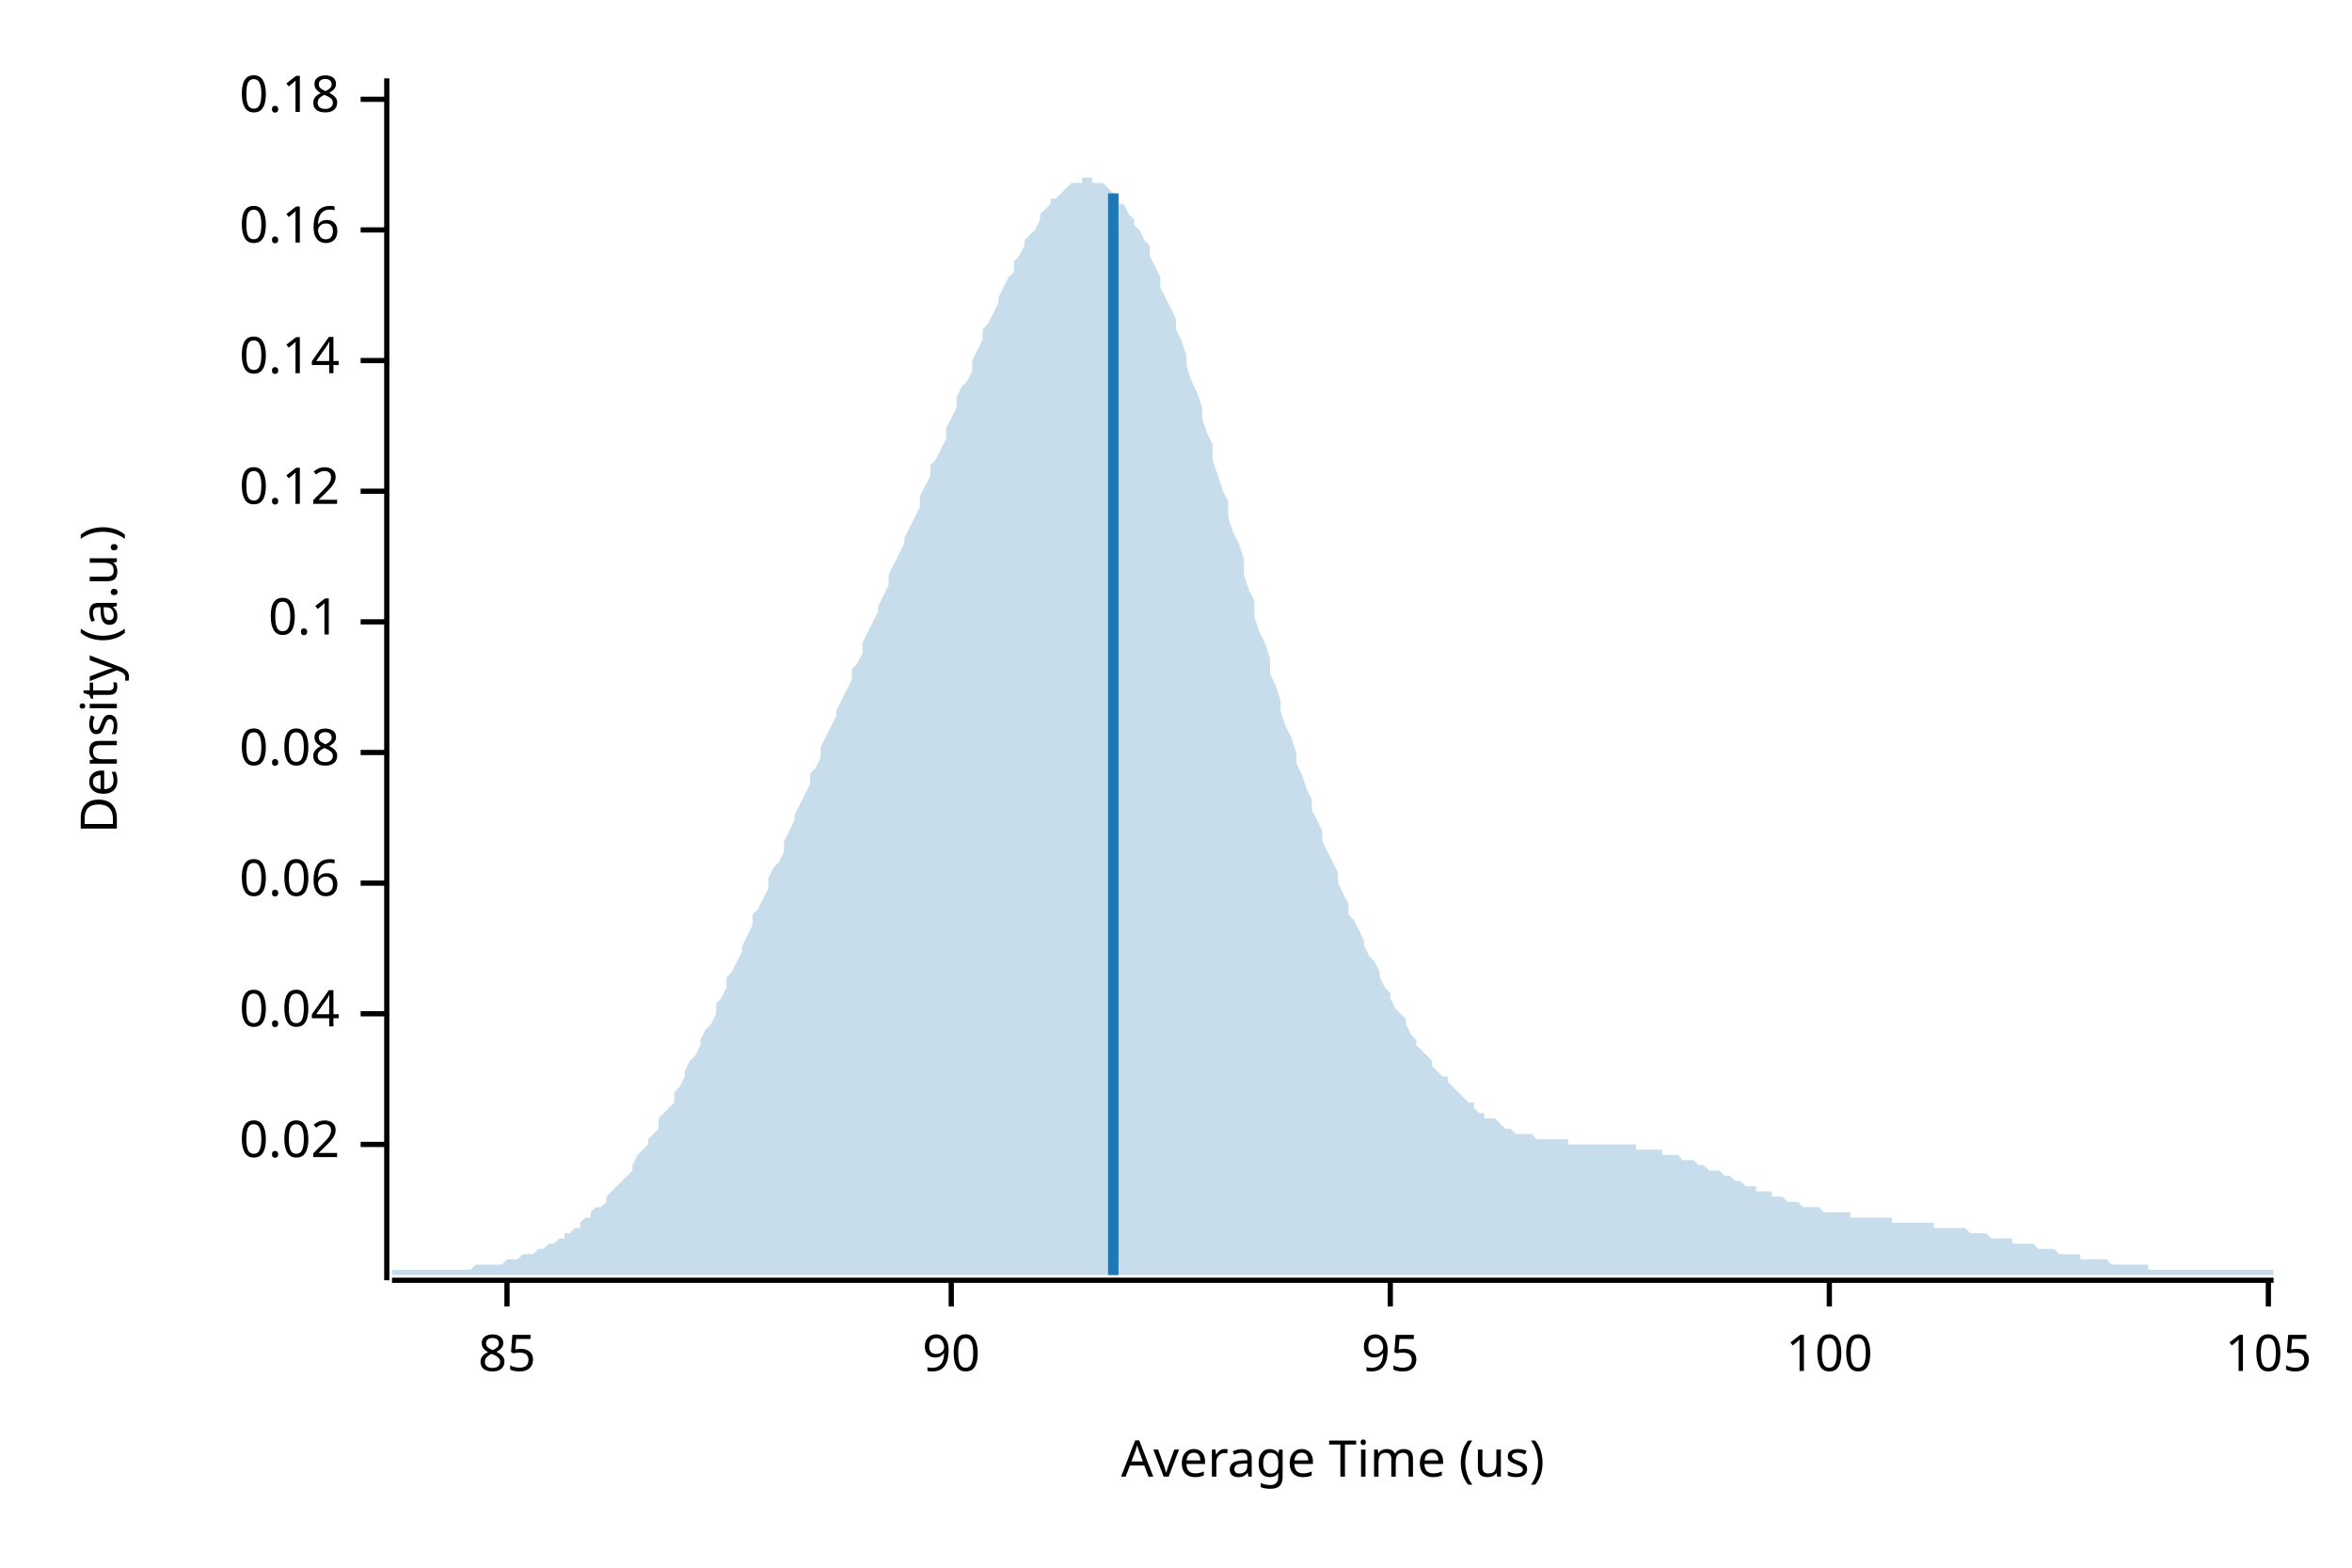
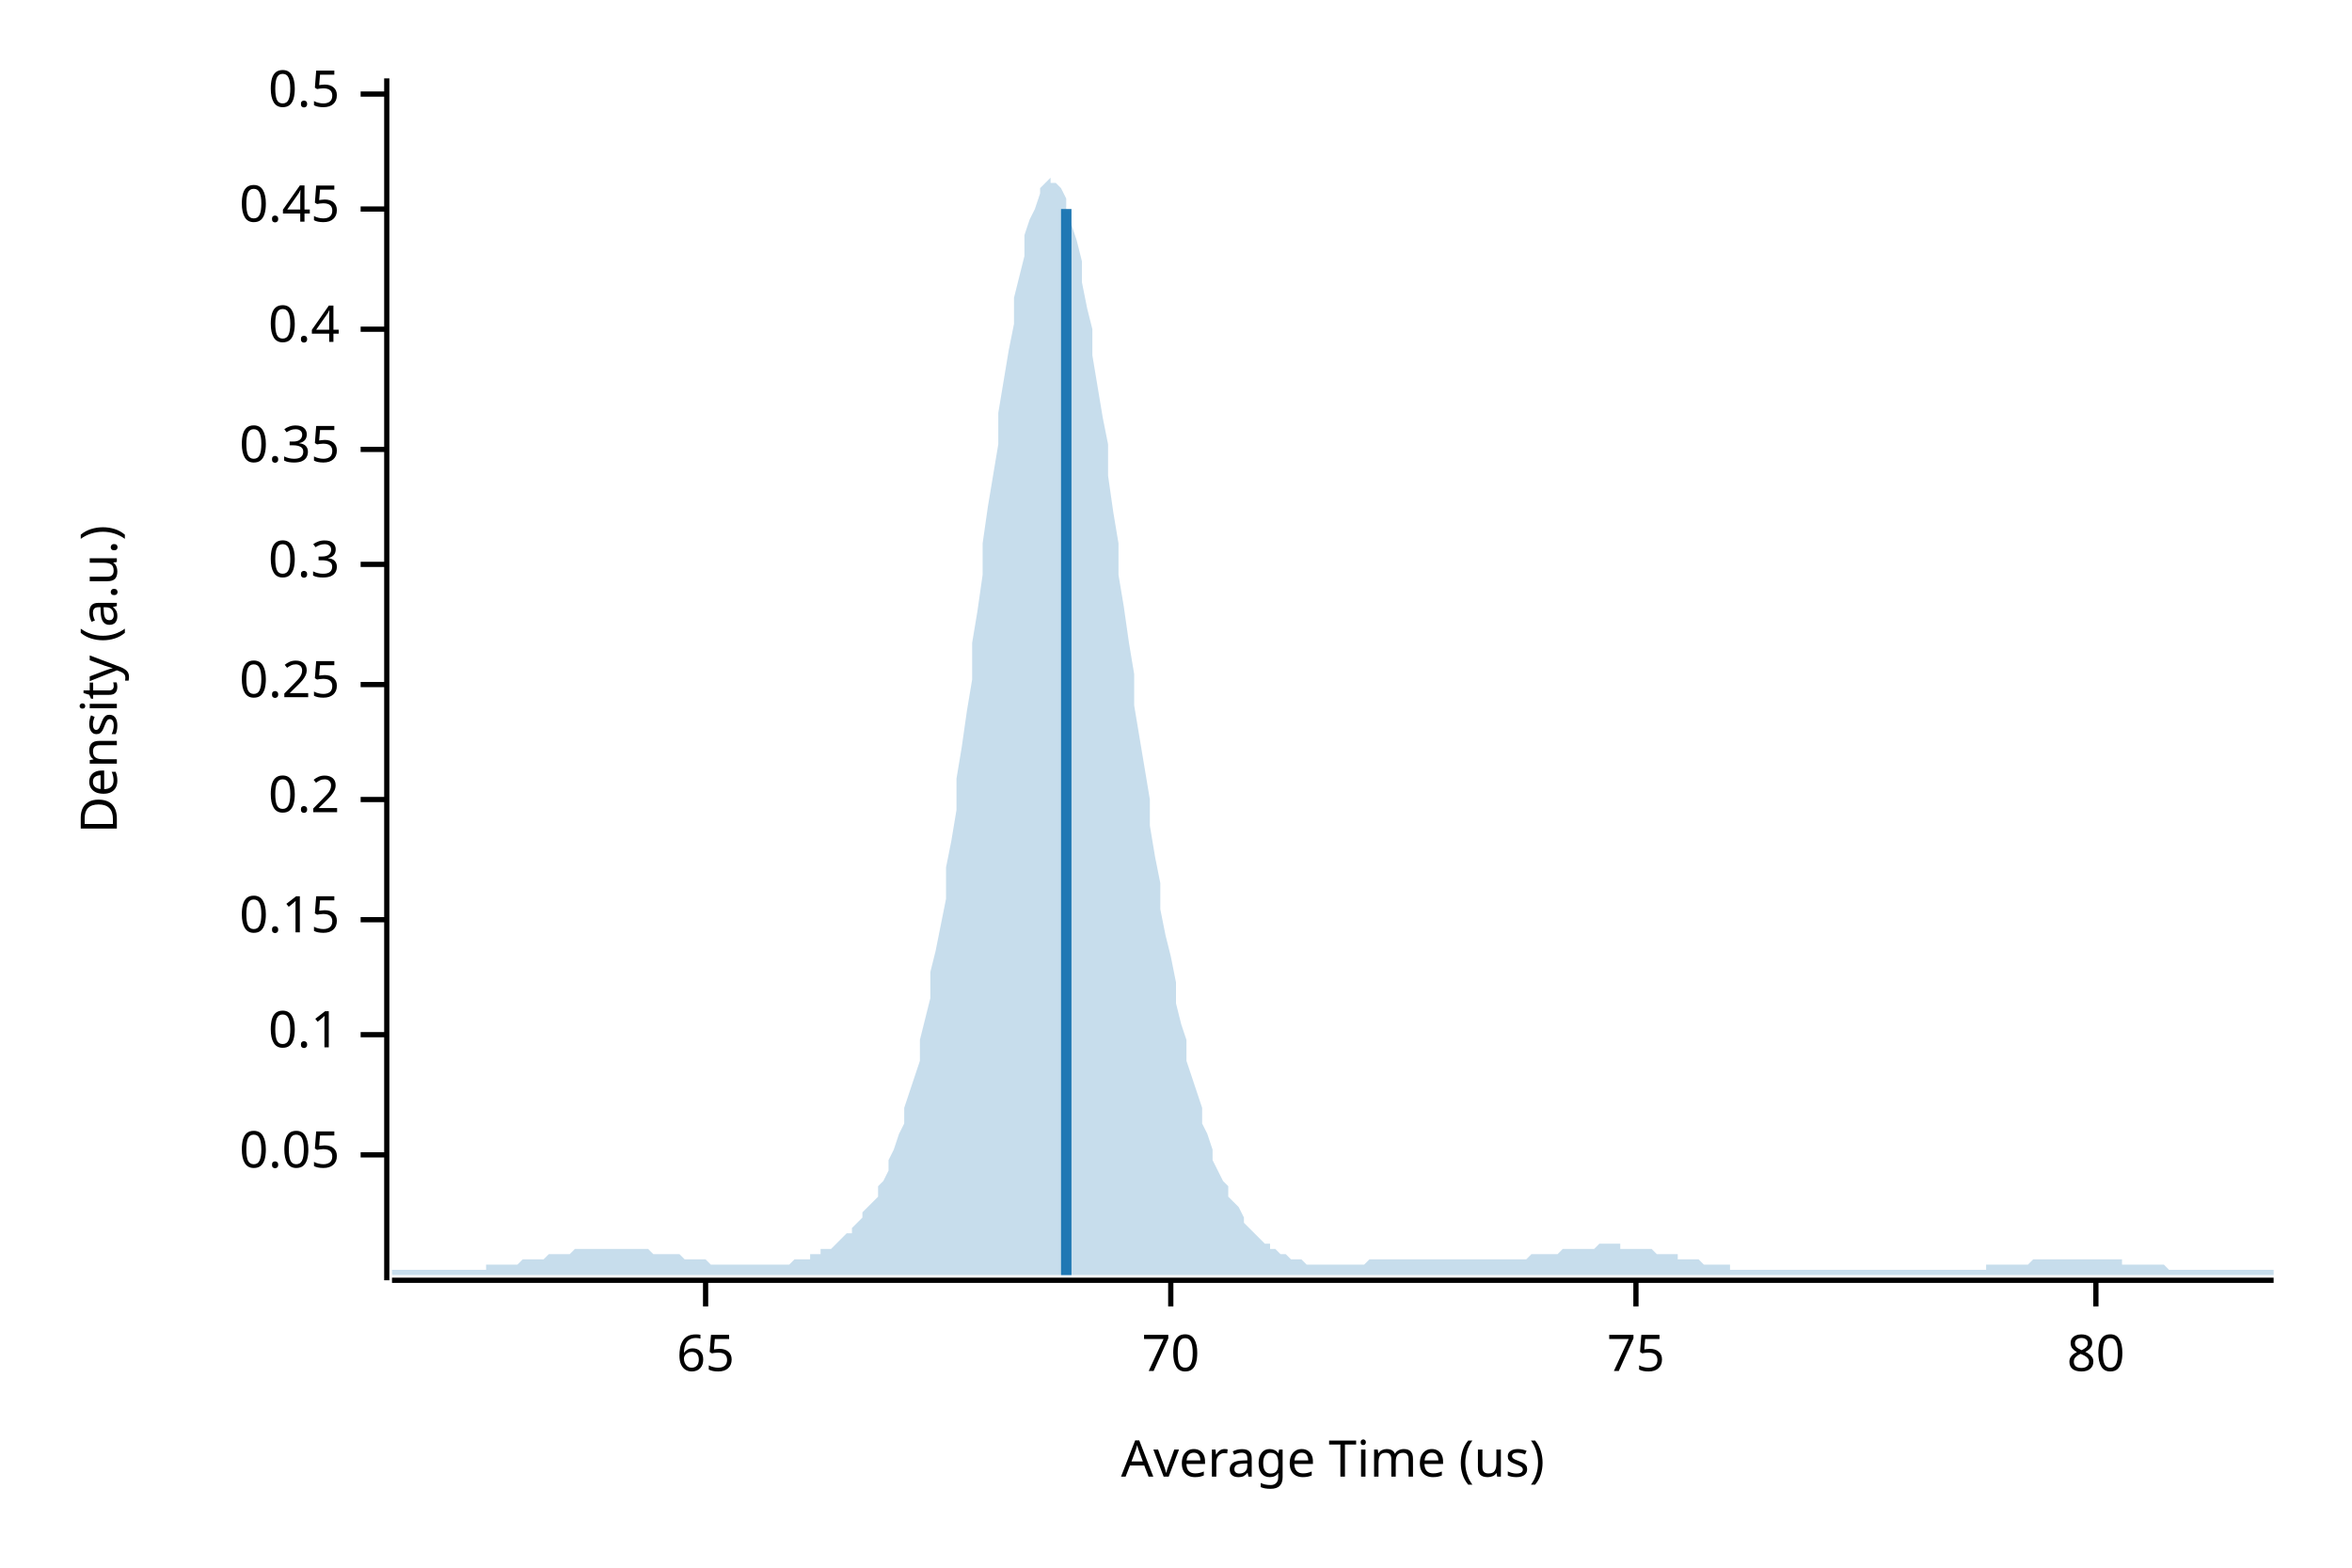
<svg xmlns="http://www.w3.org/2000/svg" width="450" height="300" viewBox="0 0 450 300">
  <text x="15" y="130" dy="0.76em" text-anchor="middle" font-family="sans-serif" font-size="9.677" opacity="1" fill="#000000" transform="rotate(270, 15, 130)">
Density (a.u.)
</text>
  <text x="255" y="285" dy="-0.5ex" text-anchor="middle" font-family="sans-serif" font-size="9.677" opacity="1" fill="#000000">
Average Time (us)
</text>
  <polyline fill="none" opacity="1" stroke="#000000" stroke-width="1" points="74,15 74,245 " />
-   <text x="65" y="219" dy="0.5ex" text-anchor="end" font-family="sans-serif" font-size="9.677" opacity="1" fill="#000000">
- 0.02
+   <text x="65" y="221" dy="0.5ex" text-anchor="end" font-family="sans-serif" font-size="9.677" opacity="1" fill="#000000">
+ 0.05
</text>
-   <polyline fill="none" opacity="1" stroke="#000000" stroke-width="1" points="69,219 74,219 " />
-   <text x="65" y="194" dy="0.5ex" text-anchor="end" font-family="sans-serif" font-size="9.677" opacity="1" fill="#000000">
- 0.04
- </text>
-   <polyline fill="none" opacity="1" stroke="#000000" stroke-width="1" points="69,194 74,194 " />
-   <text x="65" y="169" dy="0.5ex" text-anchor="end" font-family="sans-serif" font-size="9.677" opacity="1" fill="#000000">
- 0.06
- </text>
-   <polyline fill="none" opacity="1" stroke="#000000" stroke-width="1" points="69,169 74,169 " />
-   <text x="65" y="144" dy="0.5ex" text-anchor="end" font-family="sans-serif" font-size="9.677" opacity="1" fill="#000000">
- 0.08
- </text>
-   <polyline fill="none" opacity="1" stroke="#000000" stroke-width="1" points="69,144 74,144 " />
-   <text x="65" y="119" dy="0.5ex" text-anchor="end" font-family="sans-serif" font-size="9.677" opacity="1" fill="#000000">
+   <polyline fill="none" opacity="1" stroke="#000000" stroke-width="1" points="69,221 74,221 " />
+   <text x="65" y="198" dy="0.5ex" text-anchor="end" font-family="sans-serif" font-size="9.677" opacity="1" fill="#000000">
0.1
</text>
-   <polyline fill="none" opacity="1" stroke="#000000" stroke-width="1" points="69,119 74,119 " />
-   <text x="65" y="94" dy="0.5ex" text-anchor="end" font-family="sans-serif" font-size="9.677" opacity="1" fill="#000000">
- 0.12
+   <polyline fill="none" opacity="1" stroke="#000000" stroke-width="1" points="69,198 74,198 " />
+   <text x="65" y="176" dy="0.5ex" text-anchor="end" font-family="sans-serif" font-size="9.677" opacity="1" fill="#000000">
+ 0.15
</text>
-   <polyline fill="none" opacity="1" stroke="#000000" stroke-width="1" points="69,94 74,94 " />
-   <text x="65" y="69" dy="0.5ex" text-anchor="end" font-family="sans-serif" font-size="9.677" opacity="1" fill="#000000">
- 0.14
+   <polyline fill="none" opacity="1" stroke="#000000" stroke-width="1" points="69,176 74,176 " />
+   <text x="65" y="153" dy="0.5ex" text-anchor="end" font-family="sans-serif" font-size="9.677" opacity="1" fill="#000000">
+ 0.2
</text>
-   <polyline fill="none" opacity="1" stroke="#000000" stroke-width="1" points="69,69 74,69 " />
-   <text x="65" y="44" dy="0.5ex" text-anchor="end" font-family="sans-serif" font-size="9.677" opacity="1" fill="#000000">
- 0.16
+   <polyline fill="none" opacity="1" stroke="#000000" stroke-width="1" points="69,153 74,153 " />
+   <text x="65" y="131" dy="0.5ex" text-anchor="end" font-family="sans-serif" font-size="9.677" opacity="1" fill="#000000">
+ 0.25
</text>
-   <polyline fill="none" opacity="1" stroke="#000000" stroke-width="1" points="69,44 74,44 " />
-   <text x="65" y="19" dy="0.5ex" text-anchor="end" font-family="sans-serif" font-size="9.677" opacity="1" fill="#000000">
- 0.18
+   <polyline fill="none" opacity="1" stroke="#000000" stroke-width="1" points="69,131 74,131 " />
+   <text x="65" y="108" dy="0.5ex" text-anchor="end" font-family="sans-serif" font-size="9.677" opacity="1" fill="#000000">
+ 0.3
</text>
-   <polyline fill="none" opacity="1" stroke="#000000" stroke-width="1" points="69,19 74,19 " />
+   <polyline fill="none" opacity="1" stroke="#000000" stroke-width="1" points="69,108 74,108 " />
+   <text x="65" y="86" dy="0.5ex" text-anchor="end" font-family="sans-serif" font-size="9.677" opacity="1" fill="#000000">
+ 0.35
+ </text>
+   <polyline fill="none" opacity="1" stroke="#000000" stroke-width="1" points="69,86 74,86 " />
+   <text x="65" y="63" dy="0.5ex" text-anchor="end" font-family="sans-serif" font-size="9.677" opacity="1" fill="#000000">
+ 0.4
+ </text>
+   <polyline fill="none" opacity="1" stroke="#000000" stroke-width="1" points="69,63 74,63 " />
+   <text x="65" y="40" dy="0.5ex" text-anchor="end" font-family="sans-serif" font-size="9.677" opacity="1" fill="#000000">
+ 0.45
+ </text>
+   <polyline fill="none" opacity="1" stroke="#000000" stroke-width="1" points="69,40 74,40 " />
+   <text x="65" y="18" dy="0.5ex" text-anchor="end" font-family="sans-serif" font-size="9.677" opacity="1" fill="#000000">
+ 0.5
+ </text>
+   <polyline fill="none" opacity="1" stroke="#000000" stroke-width="1" points="69,18 74,18 " />
  <polyline fill="none" opacity="1" stroke="#000000" stroke-width="1" points="75,245 435,245 " />
-   <text x="97" y="255" dy="0.76em" text-anchor="middle" font-family="sans-serif" font-size="9.677" opacity="1" fill="#000000">
- 85
+   <text x="135" y="255" dy="0.76em" text-anchor="middle" font-family="sans-serif" font-size="9.677" opacity="1" fill="#000000">
+ 65
</text>
-   <polyline fill="none" opacity="1" stroke="#000000" stroke-width="1" points="97,245 97,250 " />
-   <text x="182" y="255" dy="0.76em" text-anchor="middle" font-family="sans-serif" font-size="9.677" opacity="1" fill="#000000">
- 90
+   <polyline fill="none" opacity="1" stroke="#000000" stroke-width="1" points="135,245 135,250 " />
+   <text x="224" y="255" dy="0.76em" text-anchor="middle" font-family="sans-serif" font-size="9.677" opacity="1" fill="#000000">
+ 70
</text>
-   <polyline fill="none" opacity="1" stroke="#000000" stroke-width="1" points="182,245 182,250 " />
-   <text x="266" y="255" dy="0.76em" text-anchor="middle" font-family="sans-serif" font-size="9.677" opacity="1" fill="#000000">
- 95
+   <polyline fill="none" opacity="1" stroke="#000000" stroke-width="1" points="224,245 224,250 " />
+   <text x="313" y="255" dy="0.76em" text-anchor="middle" font-family="sans-serif" font-size="9.677" opacity="1" fill="#000000">
+ 75
</text>
-   <polyline fill="none" opacity="1" stroke="#000000" stroke-width="1" points="266,245 266,250 " />
-   <text x="350" y="255" dy="0.76em" text-anchor="middle" font-family="sans-serif" font-size="9.677" opacity="1" fill="#000000">
- 100
+   <polyline fill="none" opacity="1" stroke="#000000" stroke-width="1" points="313,245 313,250 " />
+   <text x="401" y="255" dy="0.76em" text-anchor="middle" font-family="sans-serif" font-size="9.677" opacity="1" fill="#000000">
+ 80
</text>
-   <polyline fill="none" opacity="1" stroke="#000000" stroke-width="1" points="350,245 350,250 " />
-   <text x="434" y="255" dy="0.76em" text-anchor="middle" font-family="sans-serif" font-size="9.677" opacity="1" fill="#000000">
- 105
- </text>
-   <polyline fill="none" opacity="1" stroke="#000000" stroke-width="1" points="434,245 434,250 " />
-   <polygon opacity="0.25" fill="#1F78B4" points="75,243 75,243 76,243 77,243 77,243 78,243 79,243 80,243 80,243 81,243 82,243 82,243 83,243 84,243 85,243 85,243 86,243 87,243 87,243 88,243 89,243 90,243 90,243 91,242 92,242 93,242 93,242 94,242 95,242 95,242 96,242 97,241 98,241 98,241 99,241 100,240 100,240 101,240 102,240 103,239 103,239 104,239 105,238 106,238 106,238 107,237 108,237 108,236 109,236 110,235 111,235 111,234 112,233 113,233 113,232 114,231 115,231 116,230 116,229 117,228 118,227 119,226 119,226 120,225 121,224 121,223 122,221 123,220 124,219 124,218 125,217 126,216 126,214 127,213 128,212 129,211 129,209 130,208 131,206 131,205 132,203 133,202 134,200 134,199 135,197 136,196 137,194 137,192 138,191 139,189 139,187 140,186 141,184 142,182 142,181 143,179 144,177 144,175 145,174 146,172 147,170 147,168 148,166 149,165 150,163 150,161 151,159 152,157 152,156 153,154 154,152 155,150 155,148 156,147 157,145 157,143 158,141 159,139 160,137 160,136 161,134 162,132 163,130 163,128 164,127 165,125 165,123 166,121 167,119 168,117 168,116 169,114 170,112 170,110 171,108 172,106 173,104 173,103 174,101 175,99 176,97 176,95 177,93 178,91 178,89 179,88 180,86 181,84 181,82 182,80 183,78 183,76 184,74 185,73 186,71 186,69 187,67 188,65 188,63 189,62 190,60 191,58 191,57 192,55 193,53 194,52 194,50 195,49 196,47 196,46 197,45 198,44 199,42 199,41 200,40 201,39 201,38 202,38 203,37 204,36 204,36 205,35 206,35 207,35 207,34 208,34 209,34 209,35 210,35 211,35 212,36 212,36 213,37 214,38 214,39 215,39 216,41 217,42 217,43 218,44 219,46 220,47 220,49 221,51 222,53 222,55 223,57 224,59 225,61 225,63 226,65 227,68 227,70 228,73 229,75 230,78 230,80 231,83 232,85 232,88 233,91 234,94 235,96 235,99 236,102 237,104 238,107 238,110 239,113 240,115 240,118 241,121 242,123 243,126 243,129 244,131 245,134 245,136 246,139 247,141 248,144 248,146 249,148 250,151 251,153 251,155 252,157 253,159 253,161 254,163 255,165 256,167 256,169 257,171 258,173 258,175 259,176 260,178 261,180 261,181 262,183 263,184 264,186 264,187 265,189 266,190 266,191 267,193 268,194 269,195 269,196 270,198 271,199 271,200 272,201 273,202 274,203 274,204 275,205 276,206 277,206 277,207 278,208 279,209 279,209 280,210 281,211 282,211 282,212 283,213 284,213 284,214 285,214 286,214 287,215 287,215 288,216 289,216 289,216 290,217 291,217 292,217 292,217 293,217 294,218 295,218 295,218 296,218 297,218 297,218 298,218 299,218 300,218 300,219 301,219 302,219 302,219 303,219 304,219 305,219 305,219 306,219 307,219 308,219 308,219 309,219 310,219 310,219 311,219 312,219 313,219 313,220 314,220 315,220 315,220 316,220 317,220 318,220 318,221 319,221 320,221 321,221 321,221 322,222 323,222 323,222 324,222 325,223 326,223 326,223 327,224 328,224 328,224 329,224 330,225 331,225 331,225 332,226 333,226 333,226 334,227 335,227 336,227 336,228 337,228 338,228 339,228 339,229 340,229 341,229 341,229 342,230 343,230 344,230 344,230 345,231 346,231 346,231 347,231 348,231 349,232 349,232 350,232 351,232 352,232 352,232 353,232 354,232 354,233 355,233 356,233 357,233 357,233 358,233 359,233 359,233 360,233 361,233 362,233 362,234 363,234 364,234 365,234 365,234 366,234 367,234 367,234 368,234 369,234 370,234 370,235 371,235 372,235 372,235 373,235 374,235 375,235 375,235 376,235 377,236 378,236 378,236 379,236 380,236 380,236 381,237 382,237 383,237 383,237 384,237 385,237 385,238 386,238 387,238 388,238 388,238 389,238 390,239 390,239 391,239 392,239 393,239 393,239 394,240 395,240 396,240 396,240 397,240 398,240 398,241 399,241 400,241 401,241 401,241 402,241 403,241 403,241 404,242 405,242 406,242 406,242 407,242 408,242 409,242 409,242 410,242 411,242 411,243 412,243 413,243 414,243 414,243 415,243 416,243 416,243 417,243 418,243 419,243 419,243 420,243 421,243 422,243 422,243 423,243 424,243 424,243 425,243 426,243 427,243 427,243 428,243 429,243 429,243 430,243 431,243 432,243 432,243 433,243 434,243 435,243 435,244 75,244 " />
-   <polyline fill="none" opacity="1" stroke="#1F78B4" stroke-width="2" points="213,244 213,37 " />
+   <polyline fill="none" opacity="1" stroke="#000000" stroke-width="1" points="401,245 401,250 " />
+   <polygon opacity="0.25" fill="#1F78B4" points="75,243 75,243 76,243 77,243 77,243 78,243 79,243 80,243 80,243 81,243 82,243 82,243 83,243 84,243 85,243 85,243 86,243 87,243 87,243 88,243 89,243 90,243 90,243 91,243 92,243 93,243 93,242 94,242 95,242 95,242 96,242 97,242 98,242 98,242 99,242 100,241 100,241 101,241 102,241 103,241 103,241 104,241 105,240 106,240 106,240 107,240 108,240 108,240 109,240 110,239 111,239 111,239 112,239 113,239 113,239 114,239 115,239 116,239 116,239 117,239 118,239 119,239 119,239 120,239 121,239 121,239 122,239 123,239 124,239 124,239 125,240 126,240 126,240 127,240 128,240 129,240 129,240 130,240 131,241 131,241 132,241 133,241 134,241 134,241 135,241 136,242 137,242 137,242 138,242 139,242 139,242 140,242 141,242 142,242 142,242 143,242 144,242 144,242 145,242 146,242 147,242 147,242 148,242 149,242 150,242 150,242 151,242 152,241 152,241 153,241 154,241 155,241 155,240 156,240 157,240 157,239 158,239 159,239 160,238 160,238 161,237 162,236 163,236 163,235 164,234 165,233 165,232 166,231 167,230 168,229 168,227 169,226 170,224 170,222 171,220 172,217 173,215 173,212 174,209 175,206 176,203 176,199 177,195 178,191 178,186 179,182 180,177 181,172 181,166 182,161 183,155 183,149 184,143 185,136 186,130 186,123 187,117 188,110 188,104 189,97 190,91 191,85 191,79 192,73 193,67 194,62 194,57 195,53 196,49 196,45 197,42 198,40 199,37 199,36 200,35 201,34 201,35 202,35 203,36 204,38 204,40 205,43 206,46 207,50 207,54 208,59 209,63 209,68 210,74 211,80 212,85 212,91 213,98 214,104 214,110 215,116 216,123 217,129 217,135 218,141 219,147 220,153 220,158 221,164 222,169 222,174 223,179 224,183 225,188 225,192 226,196 227,199 227,203 228,206 229,209 230,212 230,215 231,217 232,220 232,222 233,224 234,226 235,227 235,229 236,230 237,231 238,233 238,234 239,235 240,236 240,236 241,237 242,238 243,238 243,239 244,239 245,240 245,240 246,240 247,241 248,241 248,241 249,241 250,242 251,242 251,242 252,242 253,242 253,242 254,242 255,242 256,242 256,242 257,242 258,242 258,242 259,242 260,242 261,242 261,242 262,241 263,241 264,241 264,241 265,241 266,241 266,241 267,241 268,241 269,241 269,241 270,241 271,241 271,241 272,241 273,241 274,241 274,241 275,241 276,241 277,241 277,241 278,241 279,241 279,241 280,241 281,241 282,241 282,241 283,241 284,241 284,241 285,241 286,241 287,241 287,241 288,241 289,241 289,241 290,241 291,241 292,241 292,241 293,240 294,240 295,240 295,240 296,240 297,240 297,240 298,240 299,239 300,239 300,239 301,239 302,239 302,239 303,239 304,239 305,239 305,239 306,238 307,238 308,238 308,238 309,238 310,238 310,239 311,239 312,239 313,239 313,239 314,239 315,239 315,239 316,239 317,240 318,240 318,240 319,240 320,240 321,240 321,241 322,241 323,241 323,241 324,241 325,241 326,242 326,242 327,242 328,242 328,242 329,242 330,242 331,242 331,243 332,243 333,243 333,243 334,243 335,243 336,243 336,243 337,243 338,243 339,243 339,243 340,243 341,243 341,243 342,243 343,243 344,243 344,243 345,243 346,243 346,243 347,243 348,243 349,243 349,243 350,243 351,243 352,243 352,243 353,243 354,243 354,243 355,243 356,243 357,243 357,243 358,243 359,243 359,243 360,243 361,243 362,243 362,243 363,243 364,243 365,243 365,243 366,243 367,243 367,243 368,243 369,243 370,243 370,243 371,243 372,243 372,243 373,243 374,243 375,243 375,243 376,243 377,243 378,243 378,243 379,243 380,243 380,242 381,242 382,242 383,242 383,242 384,242 385,242 385,242 386,242 387,242 388,242 388,242 389,241 390,241 390,241 391,241 392,241 393,241 393,241 394,241 395,241 396,241 396,241 397,241 398,241 398,241 399,241 400,241 401,241 401,241 402,241 403,241 403,241 404,241 405,241 406,241 406,242 407,242 408,242 409,242 409,242 410,242 411,242 411,242 412,242 413,242 414,242 414,242 415,243 416,243 416,243 417,243 418,243 419,243 419,243 420,243 421,243 422,243 422,243 423,243 424,243 424,243 425,243 426,243 427,243 427,243 428,243 429,243 429,243 430,243 431,243 432,243 432,243 433,243 434,243 435,243 435,244 75,244 " />
+   <polyline fill="none" opacity="1" stroke="#1F78B4" stroke-width="2" points="204,244 204,40 " />
</svg>
